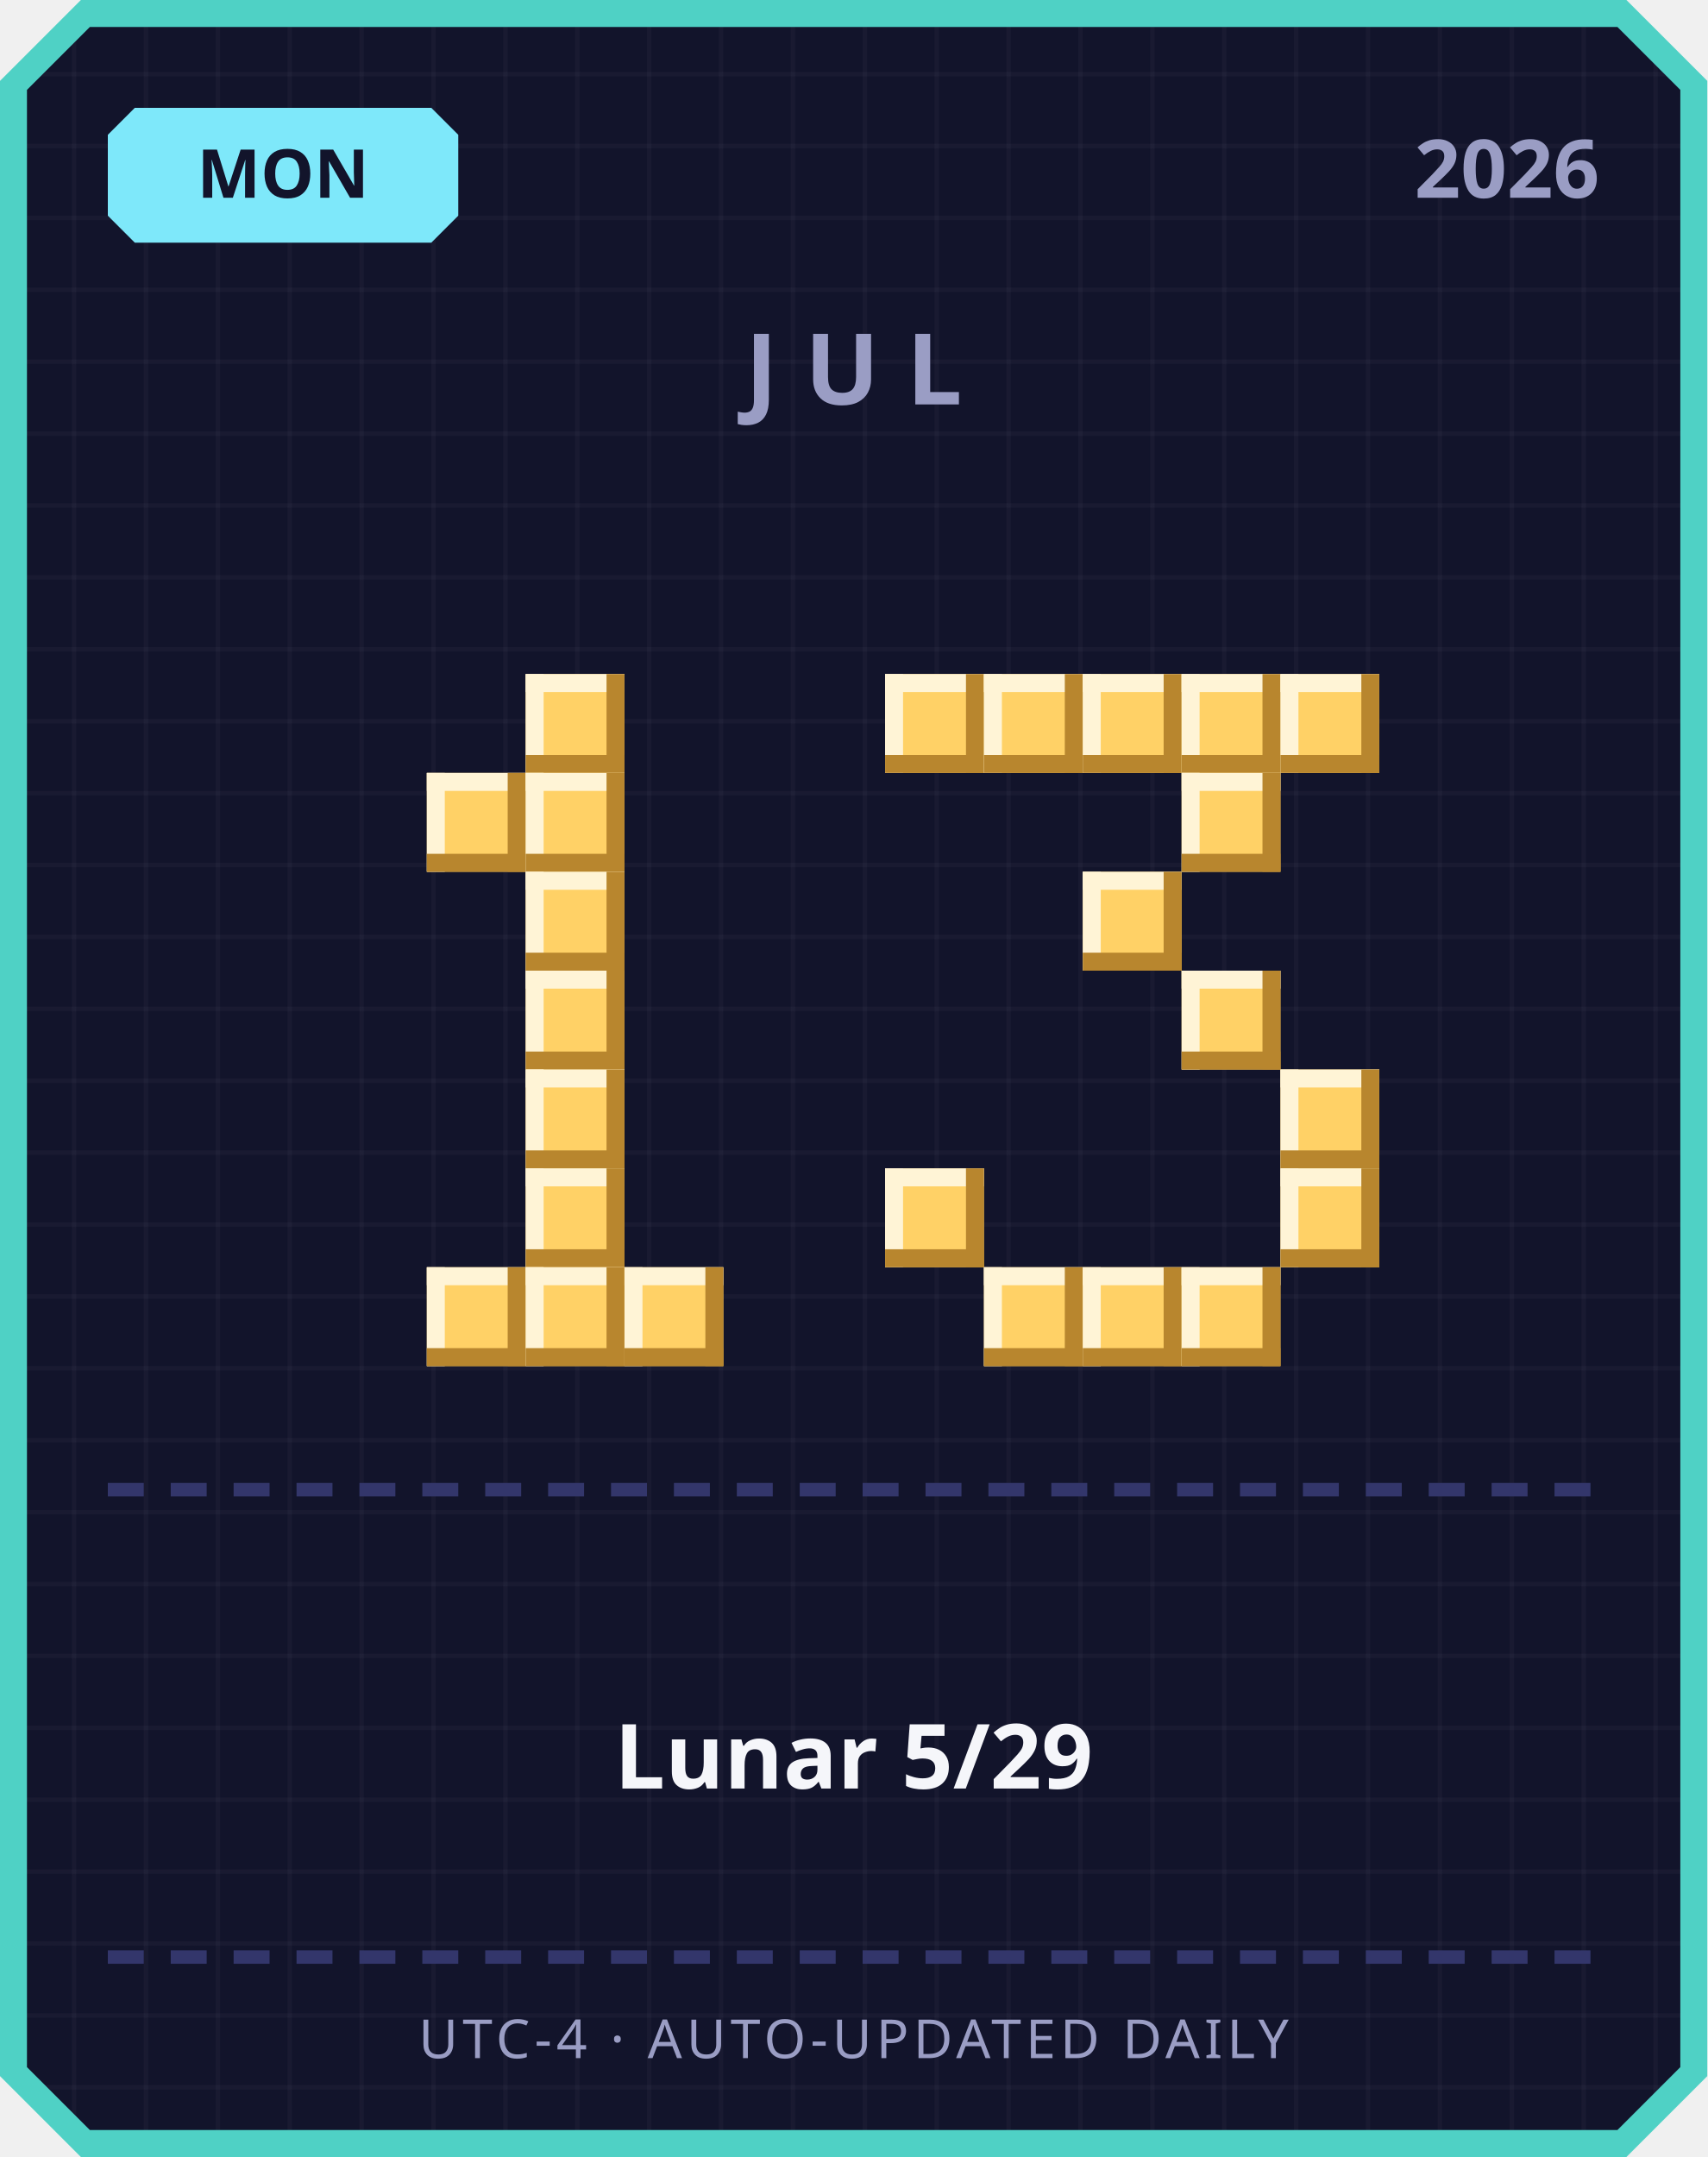
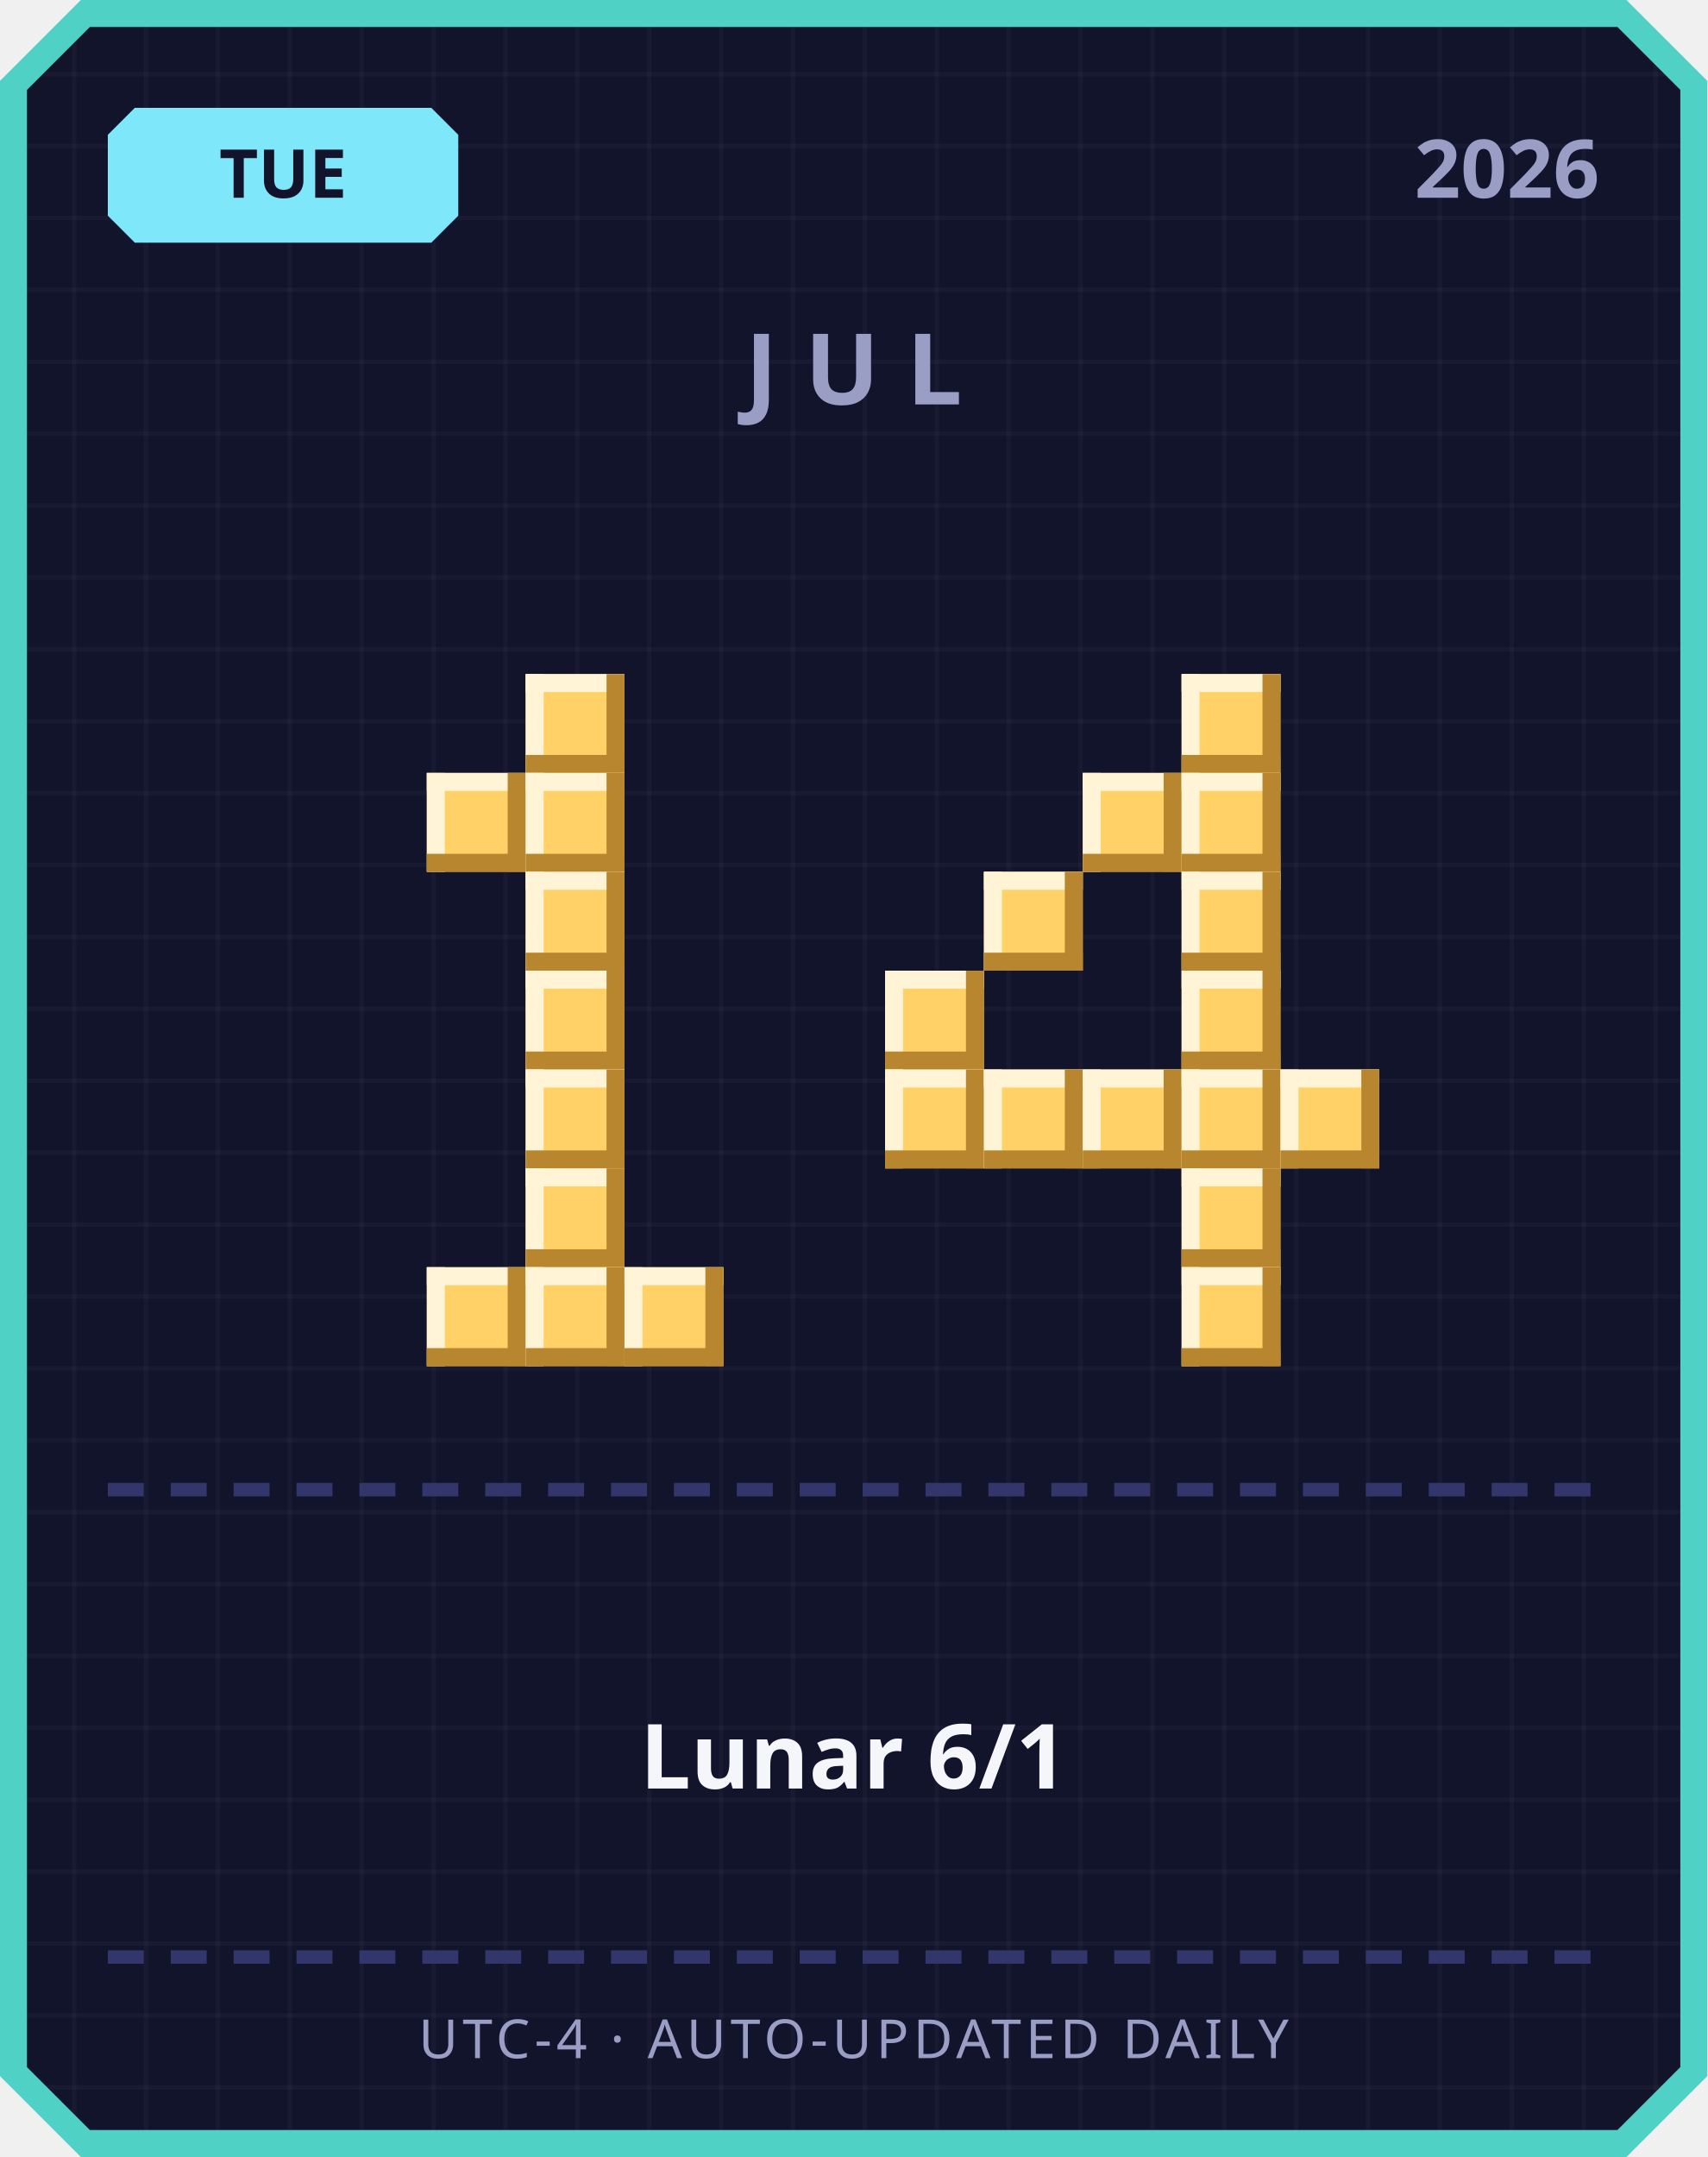
<svg xmlns="http://www.w3.org/2000/svg" width="380" height="480" viewBox="0 0 380 480">
  <defs>
    <pattern id="grid" width="16" height="16" patternUnits="userSpaceOnUse">
      <rect width="16" height="16" fill="#12142b" />
      <rect width="1" height="16" fill="#ffffff" opacity="0.03" />
      <rect width="16" height="1" fill="#ffffff" opacity="0.03" />
    </pattern>
  </defs>
  <path d="M 18,0 L 362,0 L 380,18 L 380,462 L 362,480 L 18,480 L 0,462 L 0,18 Z" fill="#4fd1c5" />
  <path d="M 20,6 L 360,6 L 374,20 L 374,460 L 360,474 L 20,474 L 6,460 L 6,20 Z" fill="url(#grid)" />
  <path d="M 30,24 L 96,24 L 102,30 L 102,48 L 96,54 L 30,54 L 24,48 L 24,30 Z" fill="#7ee8fa" />
-   <text x="63" y="44" text-anchor="middle" font-family="'Segoe UI', sans-serif" font-size="15" font-weight="700" fill="#12142b">MON</text>
+   <text x="63" y="44" text-anchor="middle" font-family="'Segoe UI', sans-serif" font-size="15" font-weight="700" fill="#12142b">TUE</text>
  <text x="356" y="44" text-anchor="end" font-family="'Segoe UI', sans-serif" font-size="18" font-weight="700" fill="#9a9dc4">2026</text>
  <text x="190" y="90" text-anchor="middle" font-family="'Segoe UI', sans-serif" font-size="22" font-weight="700" letter-spacing="6" fill="#9a9dc4">JUL</text>
  <rect x="117" y="150" width="22" height="22" fill="#ffd166" />
  <rect x="117" y="150" width="22" height="4" fill="#fff4d6" />
  <rect x="117" y="150" width="4" height="22" fill="#fff4d6" />
  <rect x="117" y="168" width="22" height="4" fill="#b8862e" />
  <rect x="135" y="150" width="4" height="22" fill="#b8862e" />
  <rect x="95" y="172" width="22" height="22" fill="#ffd166" />
  <rect x="95" y="172" width="22" height="4" fill="#fff4d6" />
  <rect x="95" y="172" width="4" height="22" fill="#fff4d6" />
  <rect x="95" y="190" width="22" height="4" fill="#b8862e" />
  <rect x="113" y="172" width="4" height="22" fill="#b8862e" />
  <rect x="117" y="172" width="22" height="22" fill="#ffd166" />
  <rect x="117" y="172" width="22" height="4" fill="#fff4d6" />
  <rect x="117" y="172" width="4" height="22" fill="#fff4d6" />
  <rect x="117" y="190" width="22" height="4" fill="#b8862e" />
  <rect x="135" y="172" width="4" height="22" fill="#b8862e" />
  <rect x="117" y="194" width="22" height="22" fill="#ffd166" />
  <rect x="117" y="194" width="22" height="4" fill="#fff4d6" />
  <rect x="117" y="194" width="4" height="22" fill="#fff4d6" />
  <rect x="117" y="212" width="22" height="4" fill="#b8862e" />
  <rect x="135" y="194" width="4" height="22" fill="#b8862e" />
  <rect x="117" y="216" width="22" height="22" fill="#ffd166" />
  <rect x="117" y="216" width="22" height="4" fill="#fff4d6" />
  <rect x="117" y="216" width="4" height="22" fill="#fff4d6" />
  <rect x="117" y="234" width="22" height="4" fill="#b8862e" />
  <rect x="135" y="216" width="4" height="22" fill="#b8862e" />
  <rect x="117" y="238" width="22" height="22" fill="#ffd166" />
  <rect x="117" y="238" width="22" height="4" fill="#fff4d6" />
  <rect x="117" y="238" width="4" height="22" fill="#fff4d6" />
  <rect x="117" y="256" width="22" height="4" fill="#b8862e" />
  <rect x="135" y="238" width="4" height="22" fill="#b8862e" />
  <rect x="117" y="260" width="22" height="22" fill="#ffd166" />
  <rect x="117" y="260" width="22" height="4" fill="#fff4d6" />
  <rect x="117" y="260" width="4" height="22" fill="#fff4d6" />
  <rect x="117" y="278" width="22" height="4" fill="#b8862e" />
  <rect x="135" y="260" width="4" height="22" fill="#b8862e" />
  <rect x="95" y="282" width="22" height="22" fill="#ffd166" />
  <rect x="95" y="282" width="22" height="4" fill="#fff4d6" />
  <rect x="95" y="282" width="4" height="22" fill="#fff4d6" />
  <rect x="95" y="300" width="22" height="4" fill="#b8862e" />
  <rect x="113" y="282" width="4" height="22" fill="#b8862e" />
  <rect x="117" y="282" width="22" height="22" fill="#ffd166" />
  <rect x="117" y="282" width="22" height="4" fill="#fff4d6" />
  <rect x="117" y="282" width="4" height="22" fill="#fff4d6" />
  <rect x="117" y="300" width="22" height="4" fill="#b8862e" />
  <rect x="135" y="282" width="4" height="22" fill="#b8862e" />
  <rect x="139" y="282" width="22" height="22" fill="#ffd166" />
  <rect x="139" y="282" width="22" height="4" fill="#fff4d6" />
  <rect x="139" y="282" width="4" height="22" fill="#fff4d6" />
  <rect x="139" y="300" width="22" height="4" fill="#b8862e" />
  <rect x="157" y="282" width="4" height="22" fill="#b8862e" />
-   <rect x="197" y="150" width="22" height="22" fill="#ffd166" />
-   <rect x="197" y="150" width="22" height="4" fill="#fff4d6" />
-   <rect x="197" y="150" width="4" height="22" fill="#fff4d6" />
-   <rect x="197" y="168" width="22" height="4" fill="#b8862e" />
-   <rect x="215" y="150" width="4" height="22" fill="#b8862e" />
-   <rect x="219" y="150" width="22" height="22" fill="#ffd166" />
-   <rect x="219" y="150" width="22" height="4" fill="#fff4d6" />
-   <rect x="219" y="150" width="4" height="22" fill="#fff4d6" />
-   <rect x="219" y="168" width="22" height="4" fill="#b8862e" />
-   <rect x="237" y="150" width="4" height="22" fill="#b8862e" />
-   <rect x="241" y="150" width="22" height="22" fill="#ffd166" />
-   <rect x="241" y="150" width="22" height="4" fill="#fff4d6" />
-   <rect x="241" y="150" width="4" height="22" fill="#fff4d6" />
-   <rect x="241" y="168" width="22" height="4" fill="#b8862e" />
-   <rect x="259" y="150" width="4" height="22" fill="#b8862e" />
  <rect x="263" y="150" width="22" height="22" fill="#ffd166" />
  <rect x="263" y="150" width="22" height="4" fill="#fff4d6" />
  <rect x="263" y="150" width="4" height="22" fill="#fff4d6" />
  <rect x="263" y="168" width="22" height="4" fill="#b8862e" />
  <rect x="281" y="150" width="4" height="22" fill="#b8862e" />
-   <rect x="285" y="150" width="22" height="22" fill="#ffd166" />
-   <rect x="285" y="150" width="22" height="4" fill="#fff4d6" />
-   <rect x="285" y="150" width="4" height="22" fill="#fff4d6" />
-   <rect x="285" y="168" width="22" height="4" fill="#b8862e" />
-   <rect x="303" y="150" width="4" height="22" fill="#b8862e" />
+   <rect x="241" y="172" width="22" height="22" fill="#ffd166" />
+   <rect x="241" y="172" width="22" height="4" fill="#fff4d6" />
+   <rect x="241" y="172" width="4" height="22" fill="#fff4d6" />
+   <rect x="241" y="190" width="22" height="4" fill="#b8862e" />
+   <rect x="259" y="172" width="4" height="22" fill="#b8862e" />
  <rect x="263" y="172" width="22" height="22" fill="#ffd166" />
  <rect x="263" y="172" width="22" height="4" fill="#fff4d6" />
  <rect x="263" y="172" width="4" height="22" fill="#fff4d6" />
  <rect x="263" y="190" width="22" height="4" fill="#b8862e" />
  <rect x="281" y="172" width="4" height="22" fill="#b8862e" />
-   <rect x="241" y="194" width="22" height="22" fill="#ffd166" />
-   <rect x="241" y="194" width="22" height="4" fill="#fff4d6" />
-   <rect x="241" y="194" width="4" height="22" fill="#fff4d6" />
-   <rect x="241" y="212" width="22" height="4" fill="#b8862e" />
-   <rect x="259" y="194" width="4" height="22" fill="#b8862e" />
+   <rect x="219" y="194" width="22" height="22" fill="#ffd166" />
+   <rect x="219" y="194" width="22" height="4" fill="#fff4d6" />
+   <rect x="219" y="194" width="4" height="22" fill="#fff4d6" />
+   <rect x="219" y="212" width="22" height="4" fill="#b8862e" />
+   <rect x="237" y="194" width="4" height="22" fill="#b8862e" />
+   <rect x="263" y="194" width="22" height="22" fill="#ffd166" />
+   <rect x="263" y="194" width="22" height="4" fill="#fff4d6" />
+   <rect x="263" y="194" width="4" height="22" fill="#fff4d6" />
+   <rect x="263" y="212" width="22" height="4" fill="#b8862e" />
+   <rect x="281" y="194" width="4" height="22" fill="#b8862e" />
+   <rect x="197" y="216" width="22" height="22" fill="#ffd166" />
+   <rect x="197" y="216" width="22" height="4" fill="#fff4d6" />
+   <rect x="197" y="216" width="4" height="22" fill="#fff4d6" />
+   <rect x="197" y="234" width="22" height="4" fill="#b8862e" />
+   <rect x="215" y="216" width="4" height="22" fill="#b8862e" />
  <rect x="263" y="216" width="22" height="22" fill="#ffd166" />
  <rect x="263" y="216" width="22" height="4" fill="#fff4d6" />
  <rect x="263" y="216" width="4" height="22" fill="#fff4d6" />
  <rect x="263" y="234" width="22" height="4" fill="#b8862e" />
  <rect x="281" y="216" width="4" height="22" fill="#b8862e" />
+   <rect x="197" y="238" width="22" height="22" fill="#ffd166" />
+   <rect x="197" y="238" width="22" height="4" fill="#fff4d6" />
+   <rect x="197" y="238" width="4" height="22" fill="#fff4d6" />
+   <rect x="197" y="256" width="22" height="4" fill="#b8862e" />
+   <rect x="215" y="238" width="4" height="22" fill="#b8862e" />
+   <rect x="219" y="238" width="22" height="22" fill="#ffd166" />
+   <rect x="219" y="238" width="22" height="4" fill="#fff4d6" />
+   <rect x="219" y="238" width="4" height="22" fill="#fff4d6" />
+   <rect x="219" y="256" width="22" height="4" fill="#b8862e" />
+   <rect x="237" y="238" width="4" height="22" fill="#b8862e" />
+   <rect x="241" y="238" width="22" height="22" fill="#ffd166" />
+   <rect x="241" y="238" width="22" height="4" fill="#fff4d6" />
+   <rect x="241" y="238" width="4" height="22" fill="#fff4d6" />
+   <rect x="241" y="256" width="22" height="4" fill="#b8862e" />
+   <rect x="259" y="238" width="4" height="22" fill="#b8862e" />
+   <rect x="263" y="238" width="22" height="22" fill="#ffd166" />
+   <rect x="263" y="238" width="22" height="4" fill="#fff4d6" />
+   <rect x="263" y="238" width="4" height="22" fill="#fff4d6" />
+   <rect x="263" y="256" width="22" height="4" fill="#b8862e" />
+   <rect x="281" y="238" width="4" height="22" fill="#b8862e" />
  <rect x="285" y="238" width="22" height="22" fill="#ffd166" />
  <rect x="285" y="238" width="22" height="4" fill="#fff4d6" />
  <rect x="285" y="238" width="4" height="22" fill="#fff4d6" />
  <rect x="285" y="256" width="22" height="4" fill="#b8862e" />
  <rect x="303" y="238" width="4" height="22" fill="#b8862e" />
-   <rect x="197" y="260" width="22" height="22" fill="#ffd166" />
-   <rect x="197" y="260" width="22" height="4" fill="#fff4d6" />
-   <rect x="197" y="260" width="4" height="22" fill="#fff4d6" />
-   <rect x="197" y="278" width="22" height="4" fill="#b8862e" />
-   <rect x="215" y="260" width="4" height="22" fill="#b8862e" />
-   <rect x="285" y="260" width="22" height="22" fill="#ffd166" />
-   <rect x="285" y="260" width="22" height="4" fill="#fff4d6" />
-   <rect x="285" y="260" width="4" height="22" fill="#fff4d6" />
-   <rect x="285" y="278" width="22" height="4" fill="#b8862e" />
-   <rect x="303" y="260" width="4" height="22" fill="#b8862e" />
-   <rect x="219" y="282" width="22" height="22" fill="#ffd166" />
-   <rect x="219" y="282" width="22" height="4" fill="#fff4d6" />
-   <rect x="219" y="282" width="4" height="22" fill="#fff4d6" />
-   <rect x="219" y="300" width="22" height="4" fill="#b8862e" />
-   <rect x="237" y="282" width="4" height="22" fill="#b8862e" />
-   <rect x="241" y="282" width="22" height="22" fill="#ffd166" />
-   <rect x="241" y="282" width="22" height="4" fill="#fff4d6" />
-   <rect x="241" y="282" width="4" height="22" fill="#fff4d6" />
-   <rect x="241" y="300" width="22" height="4" fill="#b8862e" />
-   <rect x="259" y="282" width="4" height="22" fill="#b8862e" />
+   <rect x="263" y="260" width="22" height="22" fill="#ffd166" />
+   <rect x="263" y="260" width="22" height="4" fill="#fff4d6" />
+   <rect x="263" y="260" width="4" height="22" fill="#fff4d6" />
+   <rect x="263" y="278" width="22" height="4" fill="#b8862e" />
+   <rect x="281" y="260" width="4" height="22" fill="#b8862e" />
  <rect x="263" y="282" width="22" height="22" fill="#ffd166" />
  <rect x="263" y="282" width="22" height="4" fill="#fff4d6" />
  <rect x="263" y="282" width="4" height="22" fill="#fff4d6" />
  <rect x="263" y="300" width="22" height="4" fill="#b8862e" />
  <rect x="281" y="282" width="4" height="22" fill="#b8862e" />
  <rect x="24" y="330" width="8" height="3" fill="#33366b" />
  <rect x="38" y="330" width="8" height="3" fill="#33366b" />
  <rect x="52" y="330" width="8" height="3" fill="#33366b" />
  <rect x="66" y="330" width="8" height="3" fill="#33366b" />
  <rect x="80" y="330" width="8" height="3" fill="#33366b" />
  <rect x="94" y="330" width="8" height="3" fill="#33366b" />
  <rect x="108" y="330" width="8" height="3" fill="#33366b" />
  <rect x="122" y="330" width="8" height="3" fill="#33366b" />
  <rect x="136" y="330" width="8" height="3" fill="#33366b" />
  <rect x="150" y="330" width="8" height="3" fill="#33366b" />
  <rect x="164" y="330" width="8" height="3" fill="#33366b" />
  <rect x="178" y="330" width="8" height="3" fill="#33366b" />
  <rect x="192" y="330" width="8" height="3" fill="#33366b" />
  <rect x="206" y="330" width="8" height="3" fill="#33366b" />
  <rect x="220" y="330" width="8" height="3" fill="#33366b" />
  <rect x="234" y="330" width="8" height="3" fill="#33366b" />
  <rect x="248" y="330" width="8" height="3" fill="#33366b" />
  <rect x="262" y="330" width="8" height="3" fill="#33366b" />
  <rect x="276" y="330" width="8" height="3" fill="#33366b" />
  <rect x="290" y="330" width="8" height="3" fill="#33366b" />
  <rect x="304" y="330" width="8" height="3" fill="#33366b" />
  <rect x="318" y="330" width="8" height="3" fill="#33366b" />
  <rect x="332" y="330" width="8" height="3" fill="#33366b" />
  <rect x="346" y="330" width="8" height="3" fill="#33366b" />
-   <text x="190" y="398" text-anchor="middle" font-family="'Segoe UI', 'Microsoft JhengHei', sans-serif" font-size="20" font-weight="700" fill="#f5f6fa">Lunar 5/29</text>
+   <text x="190" y="398" text-anchor="middle" font-family="'Segoe UI', 'Microsoft JhengHei', sans-serif" font-size="20" font-weight="700" fill="#f5f6fa">Lunar 6/1</text>
  <rect x="24" y="434" width="8" height="3" fill="#33366b" />
  <rect x="38" y="434" width="8" height="3" fill="#33366b" />
  <rect x="52" y="434" width="8" height="3" fill="#33366b" />
  <rect x="66" y="434" width="8" height="3" fill="#33366b" />
  <rect x="80" y="434" width="8" height="3" fill="#33366b" />
  <rect x="94" y="434" width="8" height="3" fill="#33366b" />
  <rect x="108" y="434" width="8" height="3" fill="#33366b" />
  <rect x="122" y="434" width="8" height="3" fill="#33366b" />
  <rect x="136" y="434" width="8" height="3" fill="#33366b" />
  <rect x="150" y="434" width="8" height="3" fill="#33366b" />
  <rect x="164" y="434" width="8" height="3" fill="#33366b" />
  <rect x="178" y="434" width="8" height="3" fill="#33366b" />
  <rect x="192" y="434" width="8" height="3" fill="#33366b" />
  <rect x="206" y="434" width="8" height="3" fill="#33366b" />
  <rect x="220" y="434" width="8" height="3" fill="#33366b" />
  <rect x="234" y="434" width="8" height="3" fill="#33366b" />
  <rect x="248" y="434" width="8" height="3" fill="#33366b" />
  <rect x="262" y="434" width="8" height="3" fill="#33366b" />
  <rect x="276" y="434" width="8" height="3" fill="#33366b" />
  <rect x="290" y="434" width="8" height="3" fill="#33366b" />
  <rect x="304" y="434" width="8" height="3" fill="#33366b" />
  <rect x="318" y="434" width="8" height="3" fill="#33366b" />
  <rect x="332" y="434" width="8" height="3" fill="#33366b" />
  <rect x="346" y="434" width="8" height="3" fill="#33366b" />
  <text x="190" y="458" text-anchor="middle" font-family="'Segoe UI', sans-serif" font-size="12" letter-spacing="1" fill="#9a9dc4">UTC-4 · AUTO-UPDATED DAILY</text>
</svg>
